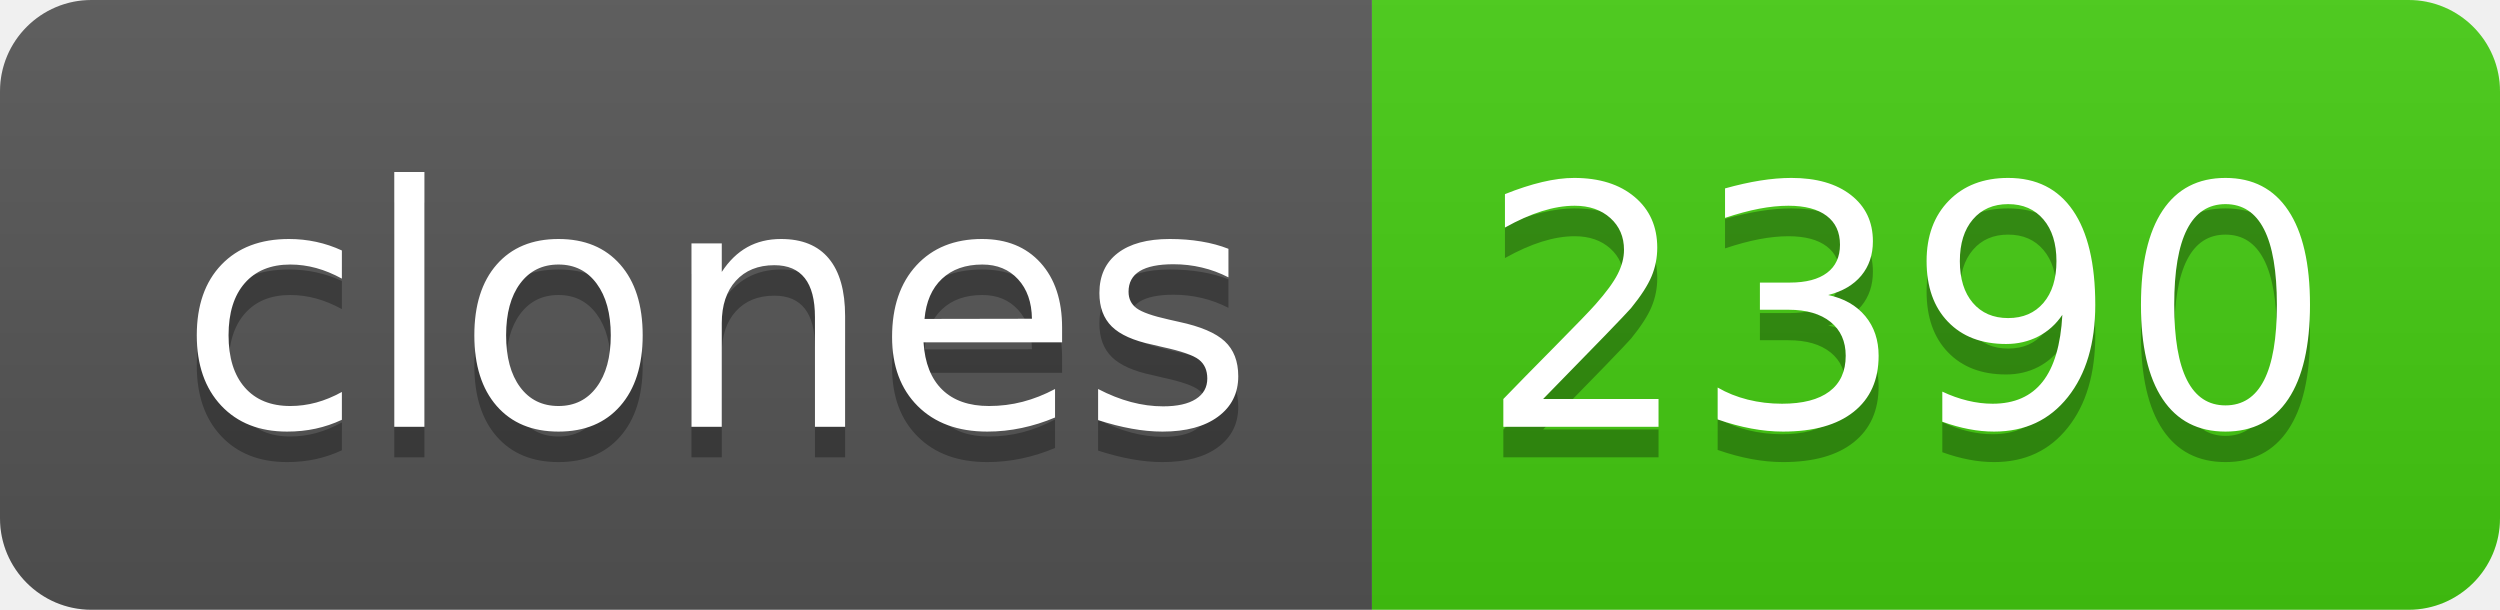
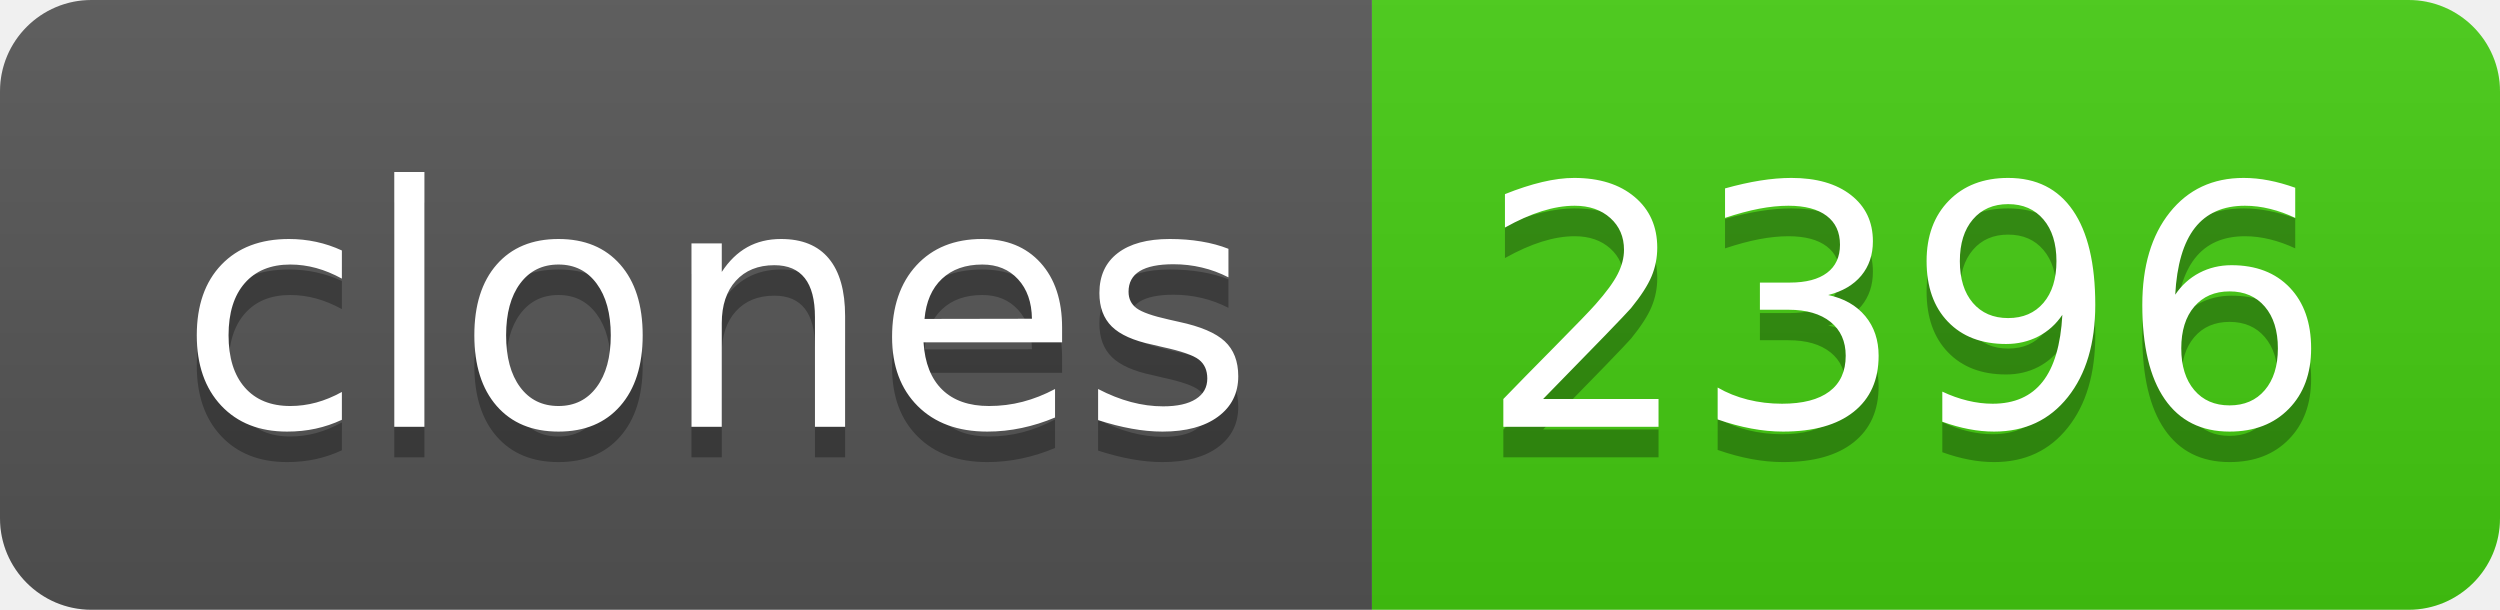
- <svg xmlns="http://www.w3.org/2000/svg" width="82" height="20" role="img" aria-label="clones: 2390">
+ <svg xmlns="http://www.w3.org/2000/svg" width="82" height="20" role="img" aria-label="clones: 2396">
  <linearGradient id="s" x2="0" y2="100%">
    <stop offset="0" stop-color="#bbb" stop-opacity=".1" />
    <stop offset="1" stop-opacity=".1" />
  </linearGradient>
  <clipPath id="r">
    <rect width="82" height="20" rx="3" fill="#fff" />
  </clipPath>
  <g clip-path="url(#r)">
    <rect width="45" height="20" fill="#555" />
    <rect x="45" width="37" height="20" fill="#4c1" />
    <rect width="82" height="20" fill="url(#s)" />
  </g>
  <g fill="#fff" text-anchor="middle" font-family="Verdana,Geneva,DejaVu Sans,sans-serif" text-rendering="geometricPrecision" font-size="110">
    <text aria-hidden="true" x="235" y="150" fill="#010101" fill-opacity=".3" transform="scale(.1)" textLength="350">clones</text>
    <text x="235" y="140" transform="scale(.1)" fill="#fff" textLength="350">clones</text>
-     <text aria-hidden="true" x="625" y="150" fill="#010101" fill-opacity=".3" transform="scale(.1)" textLength="270">2390</text>
-     <text x="625" y="140" transform="scale(.1)" fill="#fff" textLength="270">2390</text>
+     <text aria-hidden="true" x="625" y="150" fill="#010101" fill-opacity=".3" transform="scale(.1)" textLength="270">2396</text>
+     <text x="625" y="140" transform="scale(.1)" fill="#fff" textLength="270">2396</text>
  </g>
</svg>
